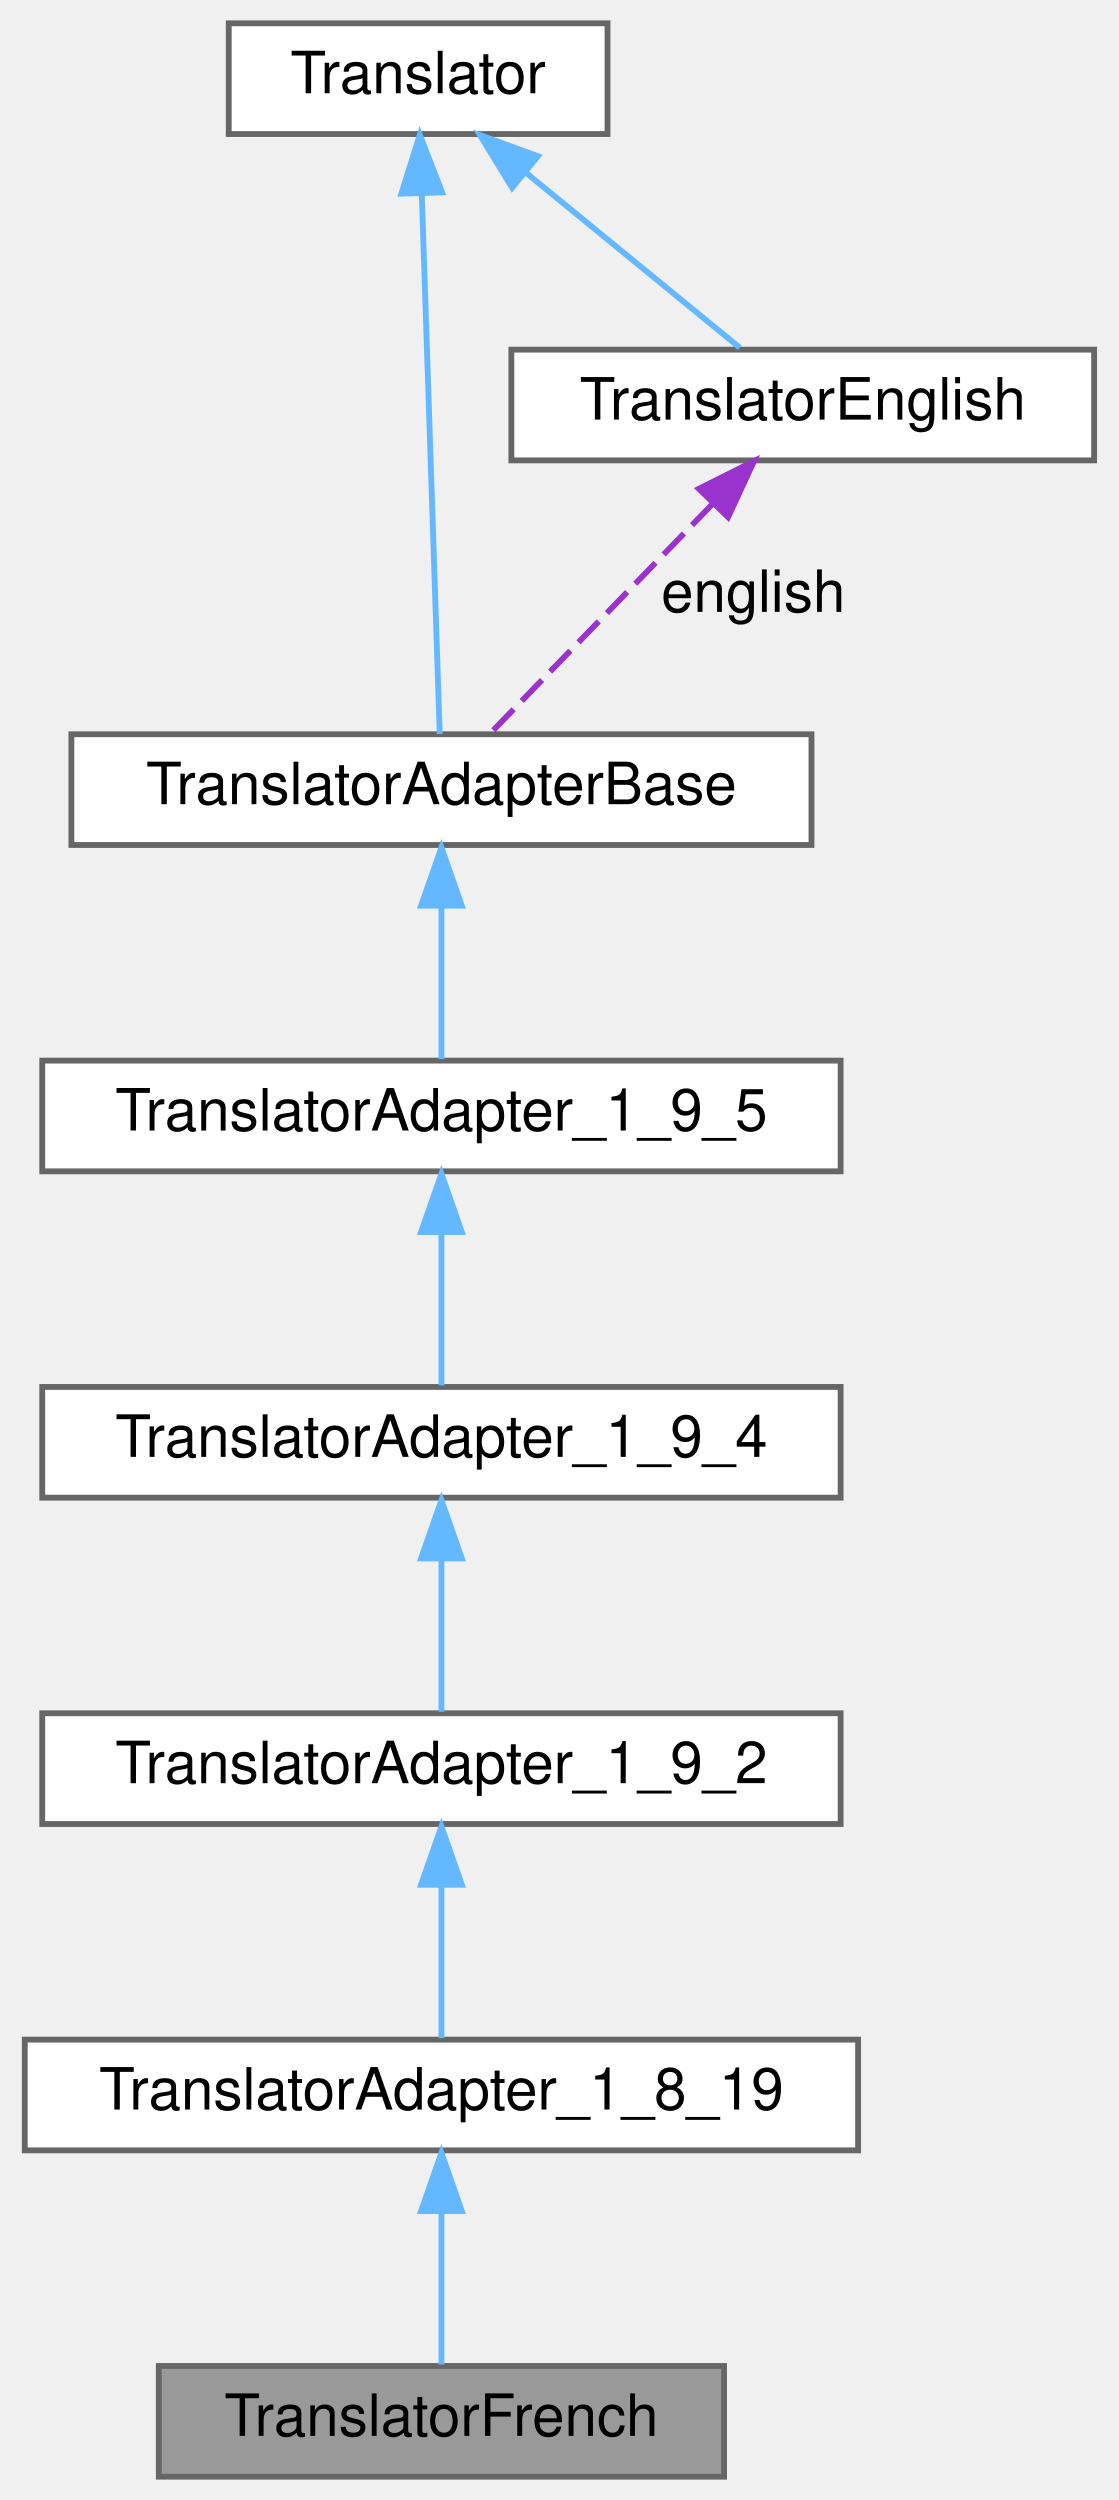
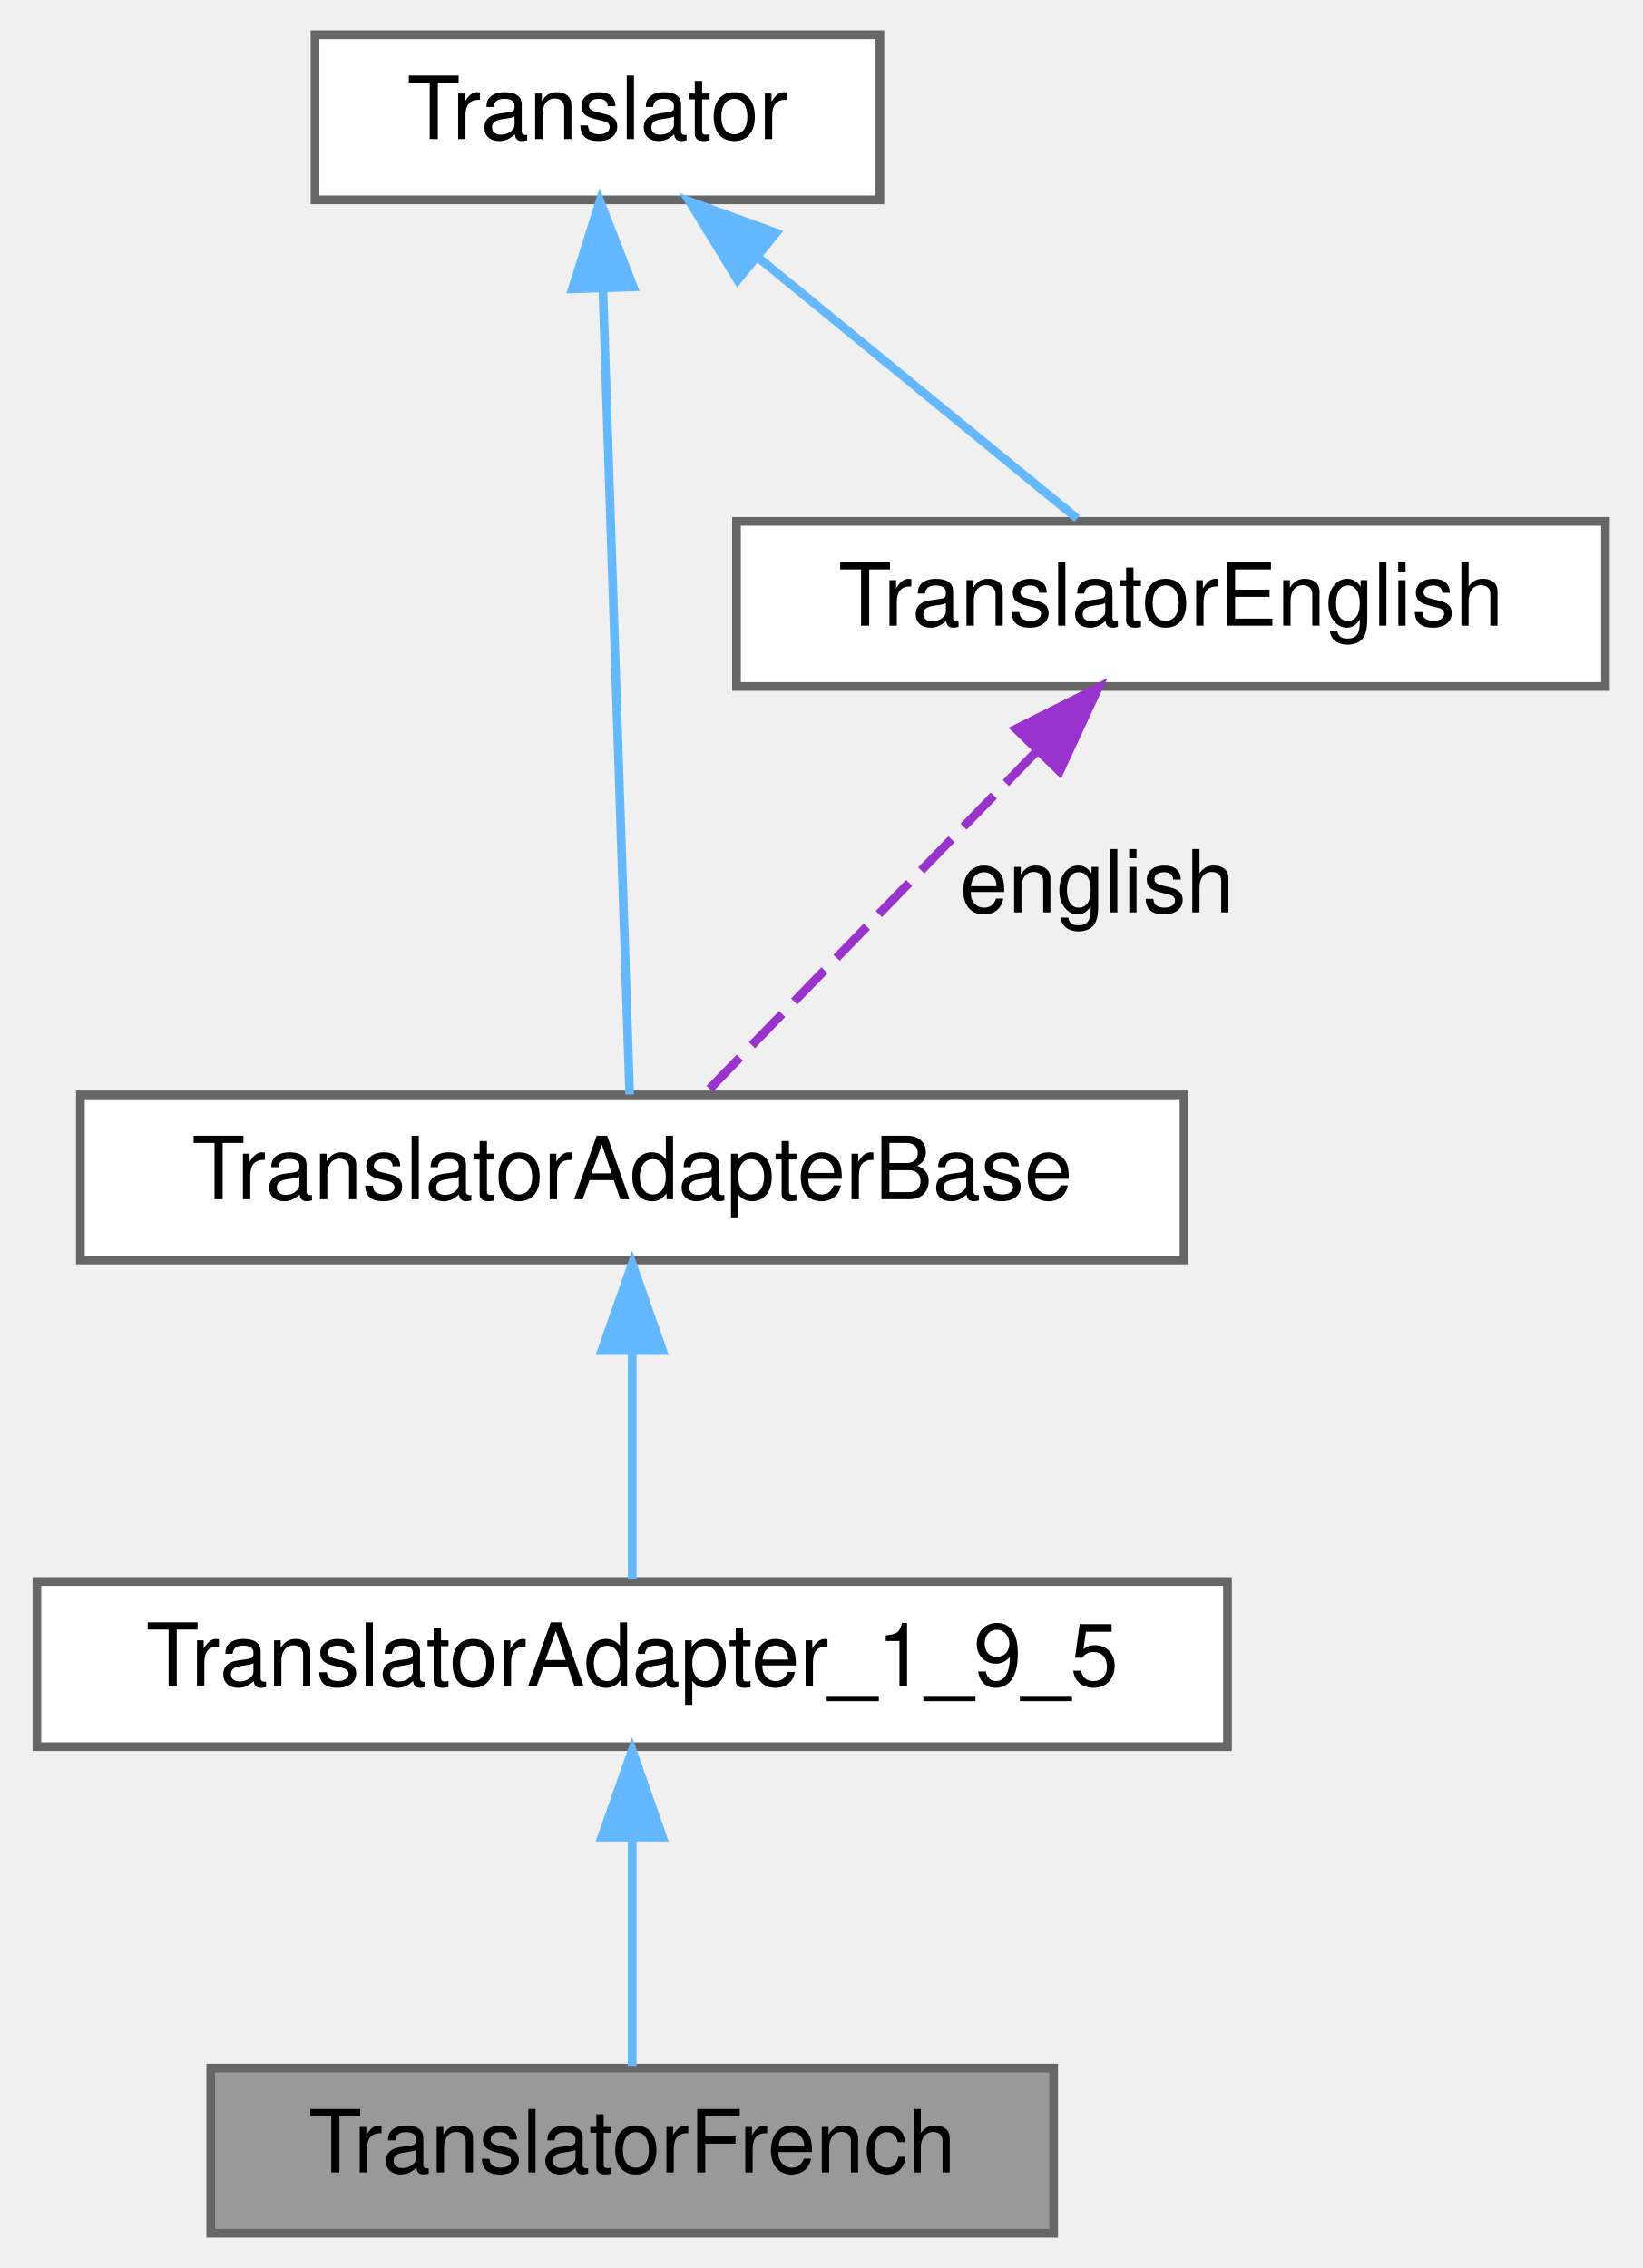
- <svg xmlns="http://www.w3.org/2000/svg" xmlns:xlink="http://www.w3.org/1999/xlink" width="192pt" height="429pt" viewBox="0.00 0.00 191.50 429.00">
-   <g id="graph0" class="graph" transform="scale(1 1) rotate(0) translate(4 425)">
+ <svg xmlns="http://www.w3.org/2000/svg" xmlns:xlink="http://www.w3.org/1999/xlink" width="189pt" height="261pt" viewBox="0.00 0.00 188.50 261.00">
+   <g id="graph0" class="graph" transform="scale(1 1) rotate(0) translate(4 257)">
    <g id="node1" class="node">
      <g id="a_node1">
        <a xlink:title=" ">
-           <polygon fill="#999999" stroke="#666666" points="120,-19 23,-19 23,0 120,0 120,-19" />
-           <text text-anchor="middle" x="71.5" y="-7" font-family="Helvetica,sans-Serif" font-size="10.00">TranslatorFrench</text>
+           <polygon fill="#999999" stroke="#666666" points="117,-19 20,-19 20,0 117,0 117,-19" />
+           <text text-anchor="middle" x="68.5" y="-7" font-family="Helvetica,sans-Serif" font-size="10.00">TranslatorFrench</text>
        </a>
      </g>
    </g>
    <g id="node2" class="node">
      <g id="a_node2">
-         <a xlink:href="../../de/dde/class_translator_adapter__1__8__19.html" target="_top" xlink:title=" ">
-           <polygon fill="white" stroke="#666666" points="143,-75 0,-75 0,-56 143,-56 143,-75" />
-           <text text-anchor="middle" x="71.5" y="-63" font-family="Helvetica,sans-Serif" font-size="10.00">TranslatorAdapter_1_8_19</text>
+         <a xlink:href="../../dd/dba/class_translator_adapter__1__9__5.html" target="_top" xlink:title=" ">
+           <polygon fill="white" stroke="#666666" points="137,-75 0,-75 0,-56 137,-56 137,-75" />
+           <text text-anchor="middle" x="68.5" y="-63" font-family="Helvetica,sans-Serif" font-size="10.00">TranslatorAdapter_1_9_5</text>
        </a>
      </g>
    </g>
    <g id="edge1" class="edge">
-       <path fill="none" stroke="#63b8ff" d="M71.5,-45.3C71.5,-36.41 71.5,-26.28 71.5,-19.25" />
-       <polygon fill="#63b8ff" stroke="#63b8ff" points="68,-45.58 71.5,-55.58 75,-45.58 68,-45.58" />
+       <path fill="none" stroke="#63b8ff" d="M68.5,-45.3C68.5,-36.41 68.5,-26.28 68.5,-19.25" />
+       <polygon fill="#63b8ff" stroke="#63b8ff" points="65,-45.58 68.5,-55.58 72,-45.58 65,-45.58" />
    </g>
    <g id="node3" class="node">
      <g id="a_node3">
-         <a xlink:href="../../d3/d2e/class_translator_adapter__1__9__2.html" target="_top" xlink:title=" ">
-           <polygon fill="white" stroke="#666666" points="140,-131 3,-131 3,-112 140,-112 140,-131" />
-           <text text-anchor="middle" x="71.5" y="-119" font-family="Helvetica,sans-Serif" font-size="10.00">TranslatorAdapter_1_9_2</text>
+         <a xlink:href="../../db/d6c/class_translator_adapter_base.html" target="_top" xlink:title="Base of the translator adapter tree.">
+           <polygon fill="white" stroke="#666666" points="132,-131 5,-131 5,-112 132,-112 132,-131" />
+           <text text-anchor="middle" x="68.5" y="-119" font-family="Helvetica,sans-Serif" font-size="10.00">TranslatorAdapterBase</text>
        </a>
      </g>
    </g>
    <g id="edge2" class="edge">
-       <path fill="none" stroke="#63b8ff" d="M71.5,-101.3C71.5,-92.41 71.5,-82.28 71.5,-75.25" />
-       <polygon fill="#63b8ff" stroke="#63b8ff" points="68,-101.58 71.5,-111.58 75,-101.58 68,-101.58" />
+       <path fill="none" stroke="#63b8ff" d="M68.5,-101.3C68.5,-92.41 68.5,-82.28 68.5,-75.25" />
+       <polygon fill="#63b8ff" stroke="#63b8ff" points="65,-101.58 68.5,-111.58 72,-101.58 65,-101.58" />
    </g>
    <g id="node4" class="node">
      <g id="a_node4">
-         <a xlink:href="../../d0/d33/class_translator_adapter__1__9__4.html" target="_top" xlink:title=" ">
-           <polygon fill="white" stroke="#666666" points="140,-187 3,-187 3,-168 140,-168 140,-187" />
-           <text text-anchor="middle" x="71.5" y="-175" font-family="Helvetica,sans-Serif" font-size="10.00">TranslatorAdapter_1_9_4</text>
+         <a xlink:href="../../d8/dfb/class_translator.html" target="_top" xlink:title="Abstract base class for all translatable text fragments.">
+           <polygon fill="white" stroke="#666666" points="97,-253 32,-253 32,-234 97,-234 97,-253" />
+           <text text-anchor="middle" x="64.5" y="-241" font-family="Helvetica,sans-Serif" font-size="10.00">Translator</text>
        </a>
      </g>
    </g>
    <g id="edge3" class="edge">
-       <path fill="none" stroke="#63b8ff" d="M71.5,-157.3C71.5,-148.41 71.5,-138.28 71.5,-131.25" />
-       <polygon fill="#63b8ff" stroke="#63b8ff" points="68,-157.58 71.5,-167.58 75,-157.58 68,-157.58" />
+       <path fill="none" stroke="#63b8ff" d="M65.13,-223.65C66.01,-197.22 67.57,-150.26 68.21,-131.05" />
+       <polygon fill="#63b8ff" stroke="#63b8ff" points="61.62,-223.76 64.79,-233.87 68.62,-223.99 61.62,-223.76" />
    </g>
    <g id="node5" class="node">
      <g id="a_node5">
-         <a xlink:href="../../dd/dba/class_translator_adapter__1__9__5.html" target="_top" xlink:title=" ">
-           <polygon fill="white" stroke="#666666" points="140,-243 3,-243 3,-224 140,-224 140,-243" />
-           <text text-anchor="middle" x="71.5" y="-231" font-family="Helvetica,sans-Serif" font-size="10.00">TranslatorAdapter_1_9_5</text>
-         </a>
-       </g>
-     </g>
-     <g id="edge4" class="edge">
-       <path fill="none" stroke="#63b8ff" d="M71.5,-213.3C71.5,-204.41 71.5,-194.28 71.5,-187.25" />
-       <polygon fill="#63b8ff" stroke="#63b8ff" points="68,-213.58 71.5,-223.58 75,-213.58 68,-213.58" />
-     </g>
-     <g id="node6" class="node">
-       <g id="a_node6">
-         <a xlink:href="../../db/d6c/class_translator_adapter_base.html" target="_top" xlink:title="Base of the translator adapter tree.">
-           <polygon fill="white" stroke="#666666" points="135,-299 8,-299 8,-280 135,-280 135,-299" />
-           <text text-anchor="middle" x="71.5" y="-287" font-family="Helvetica,sans-Serif" font-size="10.00">TranslatorAdapterBase</text>
+         <a xlink:href="../../d6/d78/class_translator_english.html" target="_top" xlink:title=" ">
+           <polygon fill="white" stroke="#666666" points="180.5,-197 80.5,-197 80.5,-178 180.5,-178 180.5,-197" />
+           <text text-anchor="middle" x="130.5" y="-185" font-family="Helvetica,sans-Serif" font-size="10.00">TranslatorEnglish</text>
        </a>
      </g>
    </g>
    <g id="edge5" class="edge">
-       <path fill="none" stroke="#63b8ff" d="M71.5,-269.3C71.5,-260.41 71.5,-250.28 71.5,-243.25" />
-       <polygon fill="#63b8ff" stroke="#63b8ff" points="68,-269.58 71.5,-279.58 75,-269.58 68,-269.58" />
+       <path fill="none" stroke="#63b8ff" d="M83.05,-227.32C94.88,-217.65 109.79,-205.45 119.7,-197.33" />
+       <polygon fill="#63b8ff" stroke="#63b8ff" points="80.63,-224.78 75.1,-233.82 85.06,-230.2 80.63,-224.78" />
    </g>
-     <g id="node7" class="node">
-       <g id="a_node7">
-         <a xlink:href="../../d8/dfb/class_translator.html" target="_top" xlink:title="Abstract base class for all translatable text fragments.">
-           <polygon fill="white" stroke="#666666" points="100,-421 35,-421 35,-402 100,-402 100,-421" />
-           <text text-anchor="middle" x="67.5" y="-409" font-family="Helvetica,sans-Serif" font-size="10.00">Translator</text>
-         </a>
-       </g>
-     </g>
-     <g id="edge6" class="edge">
-       <path fill="none" stroke="#63b8ff" d="M68.13,-391.65C69.01,-365.22 70.57,-318.26 71.21,-299.05" />
-       <polygon fill="#63b8ff" stroke="#63b8ff" points="64.62,-391.76 67.79,-401.87 71.62,-391.99 64.62,-391.76" />
-     </g>
-     <g id="node8" class="node">
-       <g id="a_node8">
-         <a xlink:href="../../d6/d78/class_translator_english.html" target="_top" xlink:title=" ">
-           <polygon fill="white" stroke="#666666" points="183.5,-365 83.5,-365 83.5,-346 183.5,-346 183.5,-365" />
-           <text text-anchor="middle" x="133.5" y="-353" font-family="Helvetica,sans-Serif" font-size="10.00">TranslatorEnglish</text>
-         </a>
-       </g>
-     </g>
-     <g id="edge8" class="edge">
-       <path fill="none" stroke="#63b8ff" d="M86.05,-395.32C97.88,-385.65 112.79,-373.45 122.7,-365.33" />
-       <polygon fill="#63b8ff" stroke="#63b8ff" points="83.63,-392.78 78.1,-401.82 88.06,-398.2 83.63,-392.78" />
-     </g>
-     <g id="edge7" class="edge">
-       <path fill="none" stroke="#9a32cd" stroke-dasharray="5,2" d="M117.98,-338.48C106.01,-326.12 89.9,-309.49 80.13,-299.41" />
-       <polygon fill="#9a32cd" stroke="#9a32cd" points="115.67,-341.12 125.14,-345.87 120.69,-336.25 115.67,-341.12" />
-       <text text-anchor="middle" x="125" y="-320" font-family="Helvetica,sans-Serif" font-size="10.00"> english</text>
+     <g id="edge4" class="edge">
+       <path fill="none" stroke="#9a32cd" stroke-dasharray="5,2" d="M114.98,-170.48C103.01,-158.12 86.9,-141.49 77.13,-131.41" />
+       <polygon fill="#9a32cd" stroke="#9a32cd" points="112.67,-173.12 122.14,-177.87 117.69,-168.25 112.67,-173.12" />
+       <text text-anchor="middle" x="122" y="-152" font-family="Helvetica,sans-Serif" font-size="10.00"> english</text>
    </g>
  </g>
</svg>
